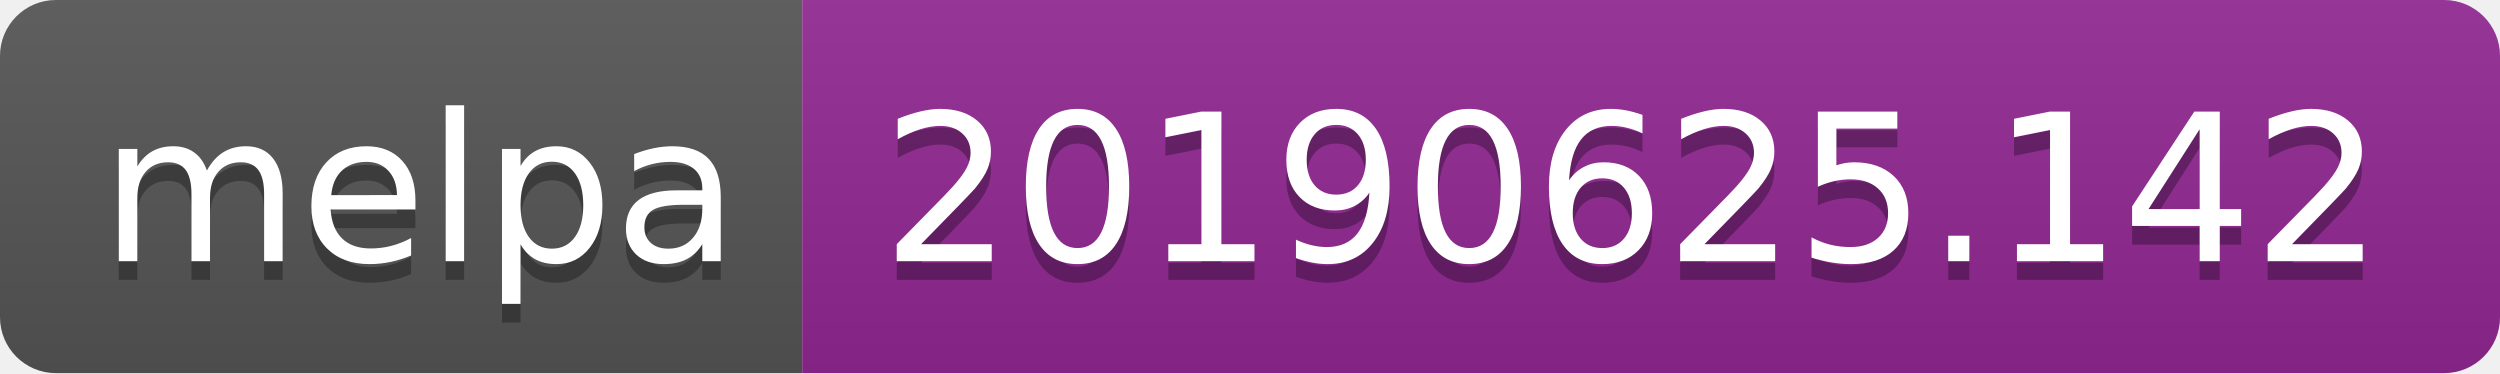
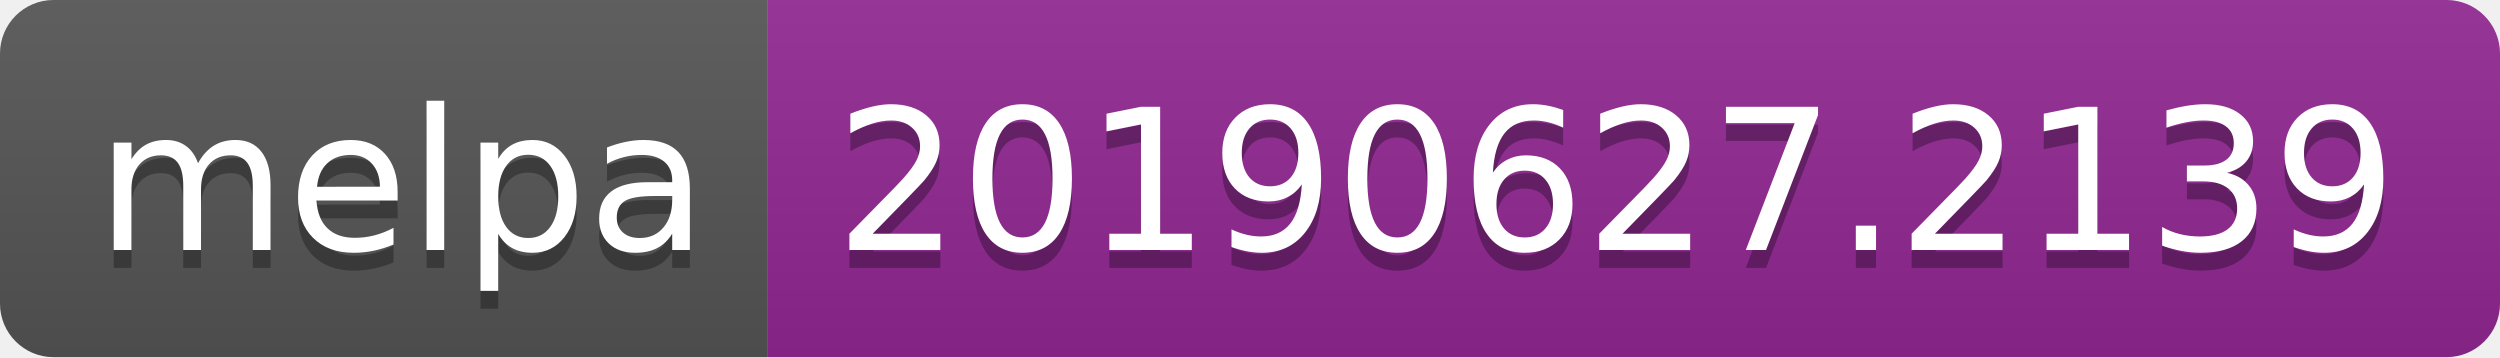
- <svg xmlns="http://www.w3.org/2000/svg" width="134" height="20">
+ <svg xmlns="http://www.w3.org/2000/svg" width="140" height="20">
  <linearGradient id="b" x2="0" y2="100%">
    <stop offset="0" stop-color="#bbb" stop-opacity=".1" />
    <stop offset="1" stop-opacity=".1" />
  </linearGradient>
  <clipPath id="a">
-     <rect width="134" height="20" rx="3" fill="#fff" />
+     <rect width="140" height="20" rx="3" fill="#fff" />
  </clipPath>
  <g clip-path="url(#a)">
    <path fill="#555" d="M0 0h43v20H0z" />
-     <path fill="#922793" d="M43 0h91v20H43z" />
-     <path fill="url(#b)" d="M0 0h134v20H0z" />
+     <path fill="#922793" d="M43 0h97v20H43z" />
+     <path fill="url(#b)" d="M0 0h140v20H0z" />
  </g>
  <g fill="#fff" text-anchor="middle" font-family="DejaVu Sans,Verdana,Geneva,sans-serif" font-size="110">
    <text x="225" y="150" fill="#010101" fill-opacity=".3" transform="scale(.1)" textLength="330">melpa</text>
    <text x="225" y="140" transform="scale(.1)" textLength="330">melpa</text>
-     <text x="875" y="150" fill="#010101" fill-opacity=".3" transform="scale(.1)" textLength="810">20190625.142</text>
-     <text x="875" y="140" transform="scale(.1)" textLength="810">20190625.142</text>
+     <text x="905" y="150" fill="#010101" fill-opacity=".3" transform="scale(.1)" textLength="870">20190627.2139</text>
+     <text x="905" y="140" transform="scale(.1)" textLength="870">20190627.2139</text>
  </g>
</svg>
